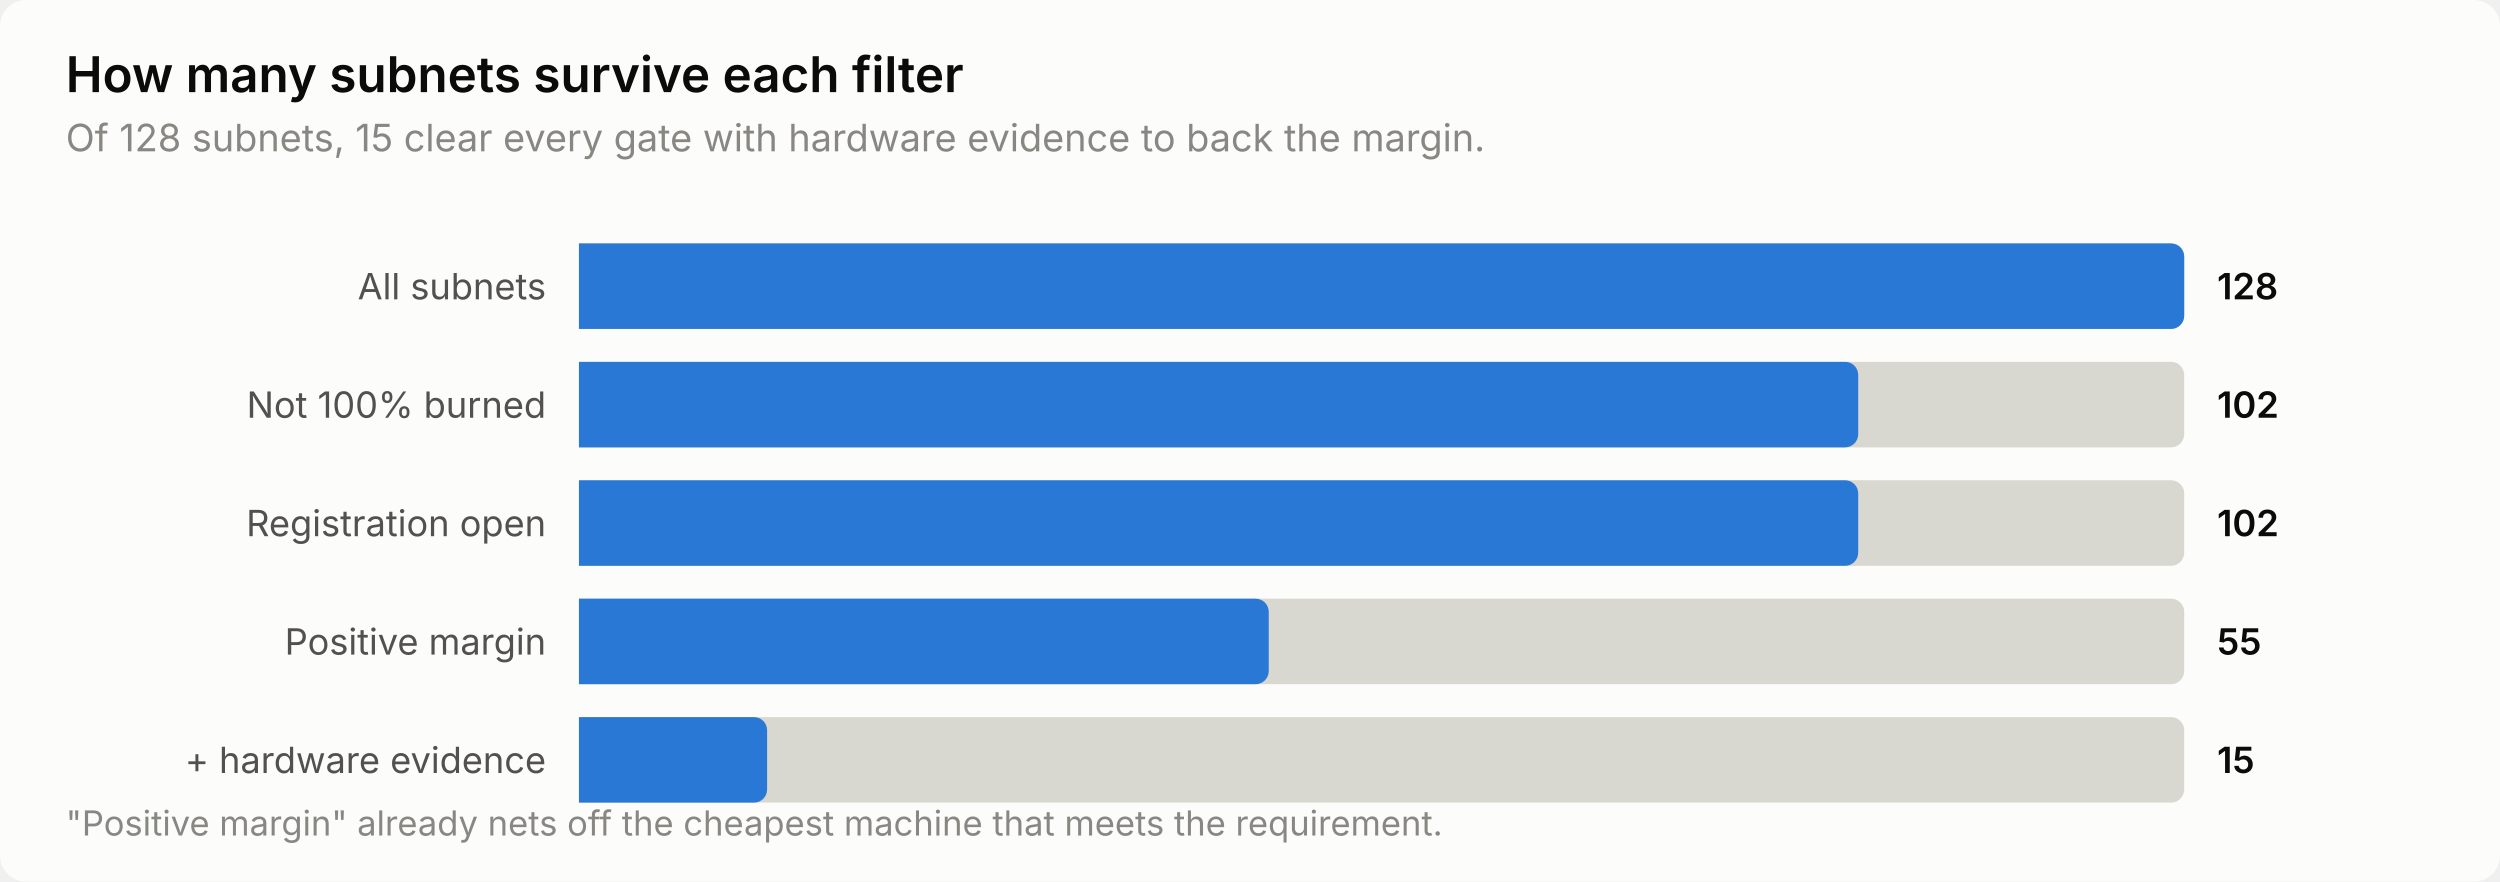
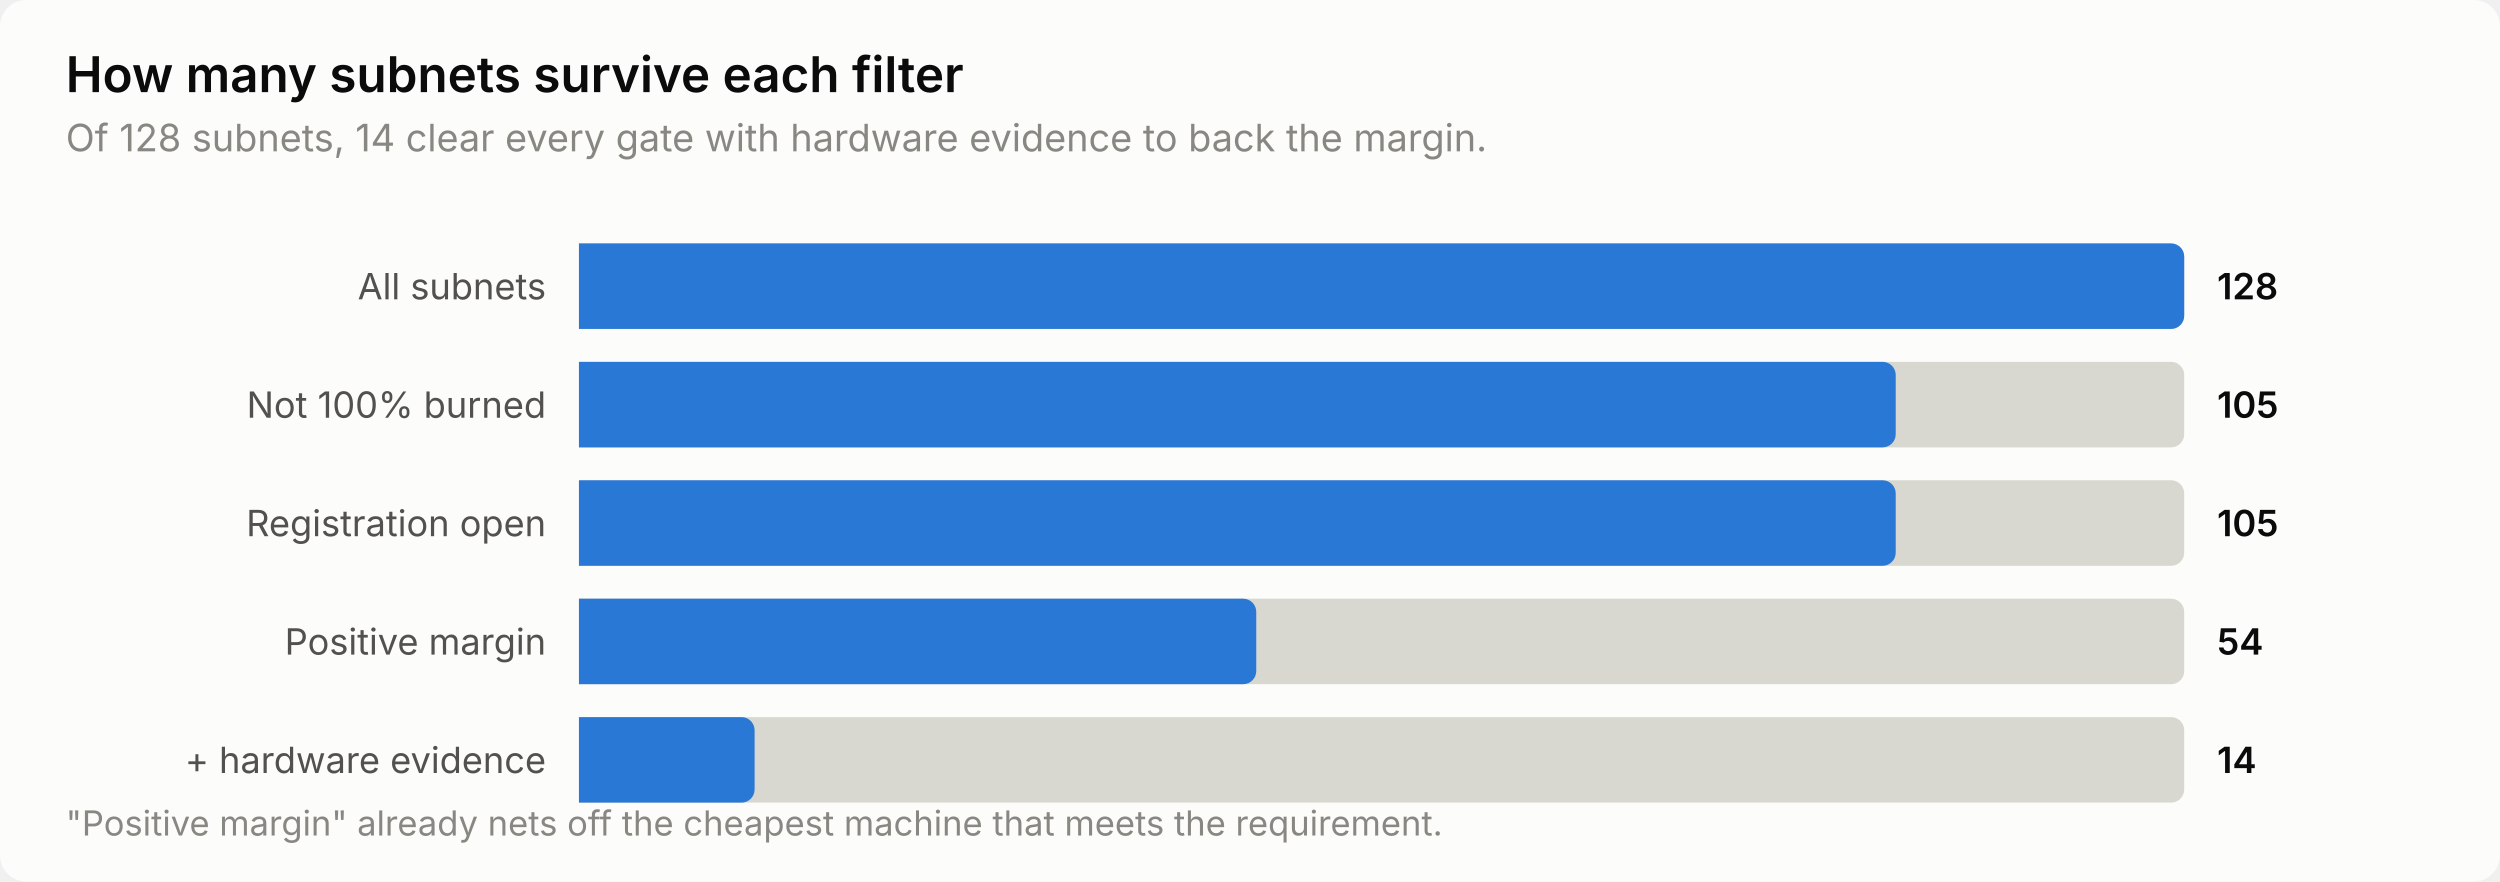
<svg xmlns="http://www.w3.org/2000/svg" width="760" height="268" viewBox="0 0 760 268" role="img" aria-label="How many subnets survive each filter">
  <style>
    text { font-family: system-ui, -apple-system, 'Segoe UI', sans-serif; }
    .t-title { font-size: 15px; font-weight: 600; }
    .t-sub { font-size: 11.5px; }
    .t-lab { font-size: 11px; }
    .t-val { font-size: 11px; font-weight: 600; font-variant-numeric: tabular-nums; }
    .t-tick { font-size: 10.5px; font-variant-numeric: tabular-nums; }

    .surface { fill: #fcfcfb; }
    .ink { fill: #0b0b0b; }
    .ink2 { fill: #52514e; }
    .muted { fill: #898781; }
    .grid { stroke: #e1e0d9; }
    .axis { stroke: #c3c2b7; }
    .accent { fill: #2a78d6; }
    .critical { fill: #d03b3b; }
    .deemph { fill: #d8d7d0; }

    @media (prefers-color-scheme: dark) {
      .surface { fill: #1a1a19; }
      .ink { fill: #ffffff; }
      .ink2 { fill: #c3c2b7; }
      .muted { fill: #898781; }
      .grid { stroke: #2c2c2a; }
      .axis { stroke: #383835; }
      .accent { fill: #3987e5; }
      .deemph { fill: #3a3a37; }
    }
</style>
  <rect class="surface" width="760" height="268" rx="8" />
  <text class="ink t-title" x="20" y="28">How many subnets survive each filter</text>
-   <text class="muted t-sub" x="20" y="46">Of 128 subnets, 15 clear every gate with hardware evidence to back the margin.</text>
+   <text class="muted t-sub" x="20" y="46">Of 128 subnets, 14 clear every gate with hardware evidence to back the margin.</text>
  <text class="ink2 t-lab" x="166" y="91" text-anchor="end">All subnets</text>
  <path class="deemph" d="M176.0,74.0 H660.0 a4.0,4.0 0 0 1 4.0,4.0 V96.0 a4.0,4.0 0 0 1 -4.0,4.0 H176.0 Z" />
  <path class="accent" d="M176.0,74.0 H660.0 a4.0,4.0 0 0 1 4.0,4.0 V96.0 a4.0,4.0 0 0 1 -4.0,4.0 H176.0 Z" />
  <text class="ink t-val" x="674" y="91">128</text>
  <text class="ink2 t-lab" x="166" y="127" text-anchor="end">Not 100% burned</text>
  <path class="deemph" d="M176.0,110.0 H660.0 a4.0,4.0 0 0 1 4.0,4.0 V132.0 a4.0,4.0 0 0 1 -4.0,4.0 H176.0 Z" />
-   <path class="accent" d="M176.0,110.0 H560.9 a4.0,4.0 0 0 1 4.0,4.0 V132.0 a4.0,4.0 0 0 1 -4.0,4.0 H176.0 Z" />
-   <text class="ink t-val" x="674" y="127">102</text>
+   <path class="accent" d="M176.0,110.0 H572.3 a4.0,4.0 0 0 1 4.0,4.0 V132.0 a4.0,4.0 0 0 1 -4.0,4.0 H176.0 Z" />
+   <text class="ink t-val" x="674" y="127">105</text>
  <text class="ink2 t-lab" x="166" y="163" text-anchor="end">Registration open</text>
  <path class="deemph" d="M176.0,146.0 H660.0 a4.0,4.0 0 0 1 4.0,4.0 V168.0 a4.0,4.0 0 0 1 -4.0,4.0 H176.0 Z" />
-   <path class="accent" d="M176.0,146.0 H560.9 a4.0,4.0 0 0 1 4.0,4.0 V168.0 a4.0,4.0 0 0 1 -4.0,4.0 H176.0 Z" />
-   <text class="ink t-val" x="674" y="163">102</text>
+   <path class="accent" d="M176.0,146.0 H572.3 a4.0,4.0 0 0 1 4.0,4.0 V168.0 a4.0,4.0 0 0 1 -4.0,4.0 H176.0 Z" />
+   <text class="ink t-val" x="674" y="163">105</text>
  <text class="ink2 t-lab" x="166" y="199" text-anchor="end">Positive margin</text>
  <path class="deemph" d="M176.0,182.0 H660.0 a4.0,4.0 0 0 1 4.0,4.0 V204.0 a4.0,4.0 0 0 1 -4.0,4.0 H176.0 Z" />
-   <path class="accent" d="M176.0,182.0 H381.7 a4.0,4.0 0 0 1 4.0,4.0 V204.0 a4.0,4.0 0 0 1 -4.0,4.0 H176.0 Z" />
-   <text class="ink t-val" x="674" y="199">55</text>
+   <path class="accent" d="M176.0,182.0 H377.9 a4.0,4.0 0 0 1 4.0,4.0 V204.0 a4.0,4.0 0 0 1 -4.0,4.0 H176.0 Z" />
+   <text class="ink t-val" x="674" y="199">54</text>
  <text class="ink2 t-lab" x="166" y="235" text-anchor="end">+ hardware evidence</text>
  <path class="deemph" d="M176.0,218.0 H660.0 a4.0,4.0 0 0 1 4.0,4.0 V240.0 a4.0,4.0 0 0 1 -4.0,4.0 H176.0 Z" />
-   <path class="accent" d="M176.0,218.0 H229.2 a4.0,4.0 0 0 1 4.0,4.0 V240.0 a4.0,4.0 0 0 1 -4.0,4.0 H176.0 Z" />
-   <text class="ink t-val" x="674" y="235">15</text>
+   <path class="accent" d="M176.0,218.0 H225.4 a4.0,4.0 0 0 1 4.0,4.0 V240.0 a4.0,4.0 0 0 1 -4.0,4.0 H176.0 Z" />
+   <text class="ink t-val" x="674" y="235">14</text>
  <text class="muted t-tick" x="20" y="254">"Positive margin" already nets off the cheapest machine that meets the requirement.</text>
</svg>
